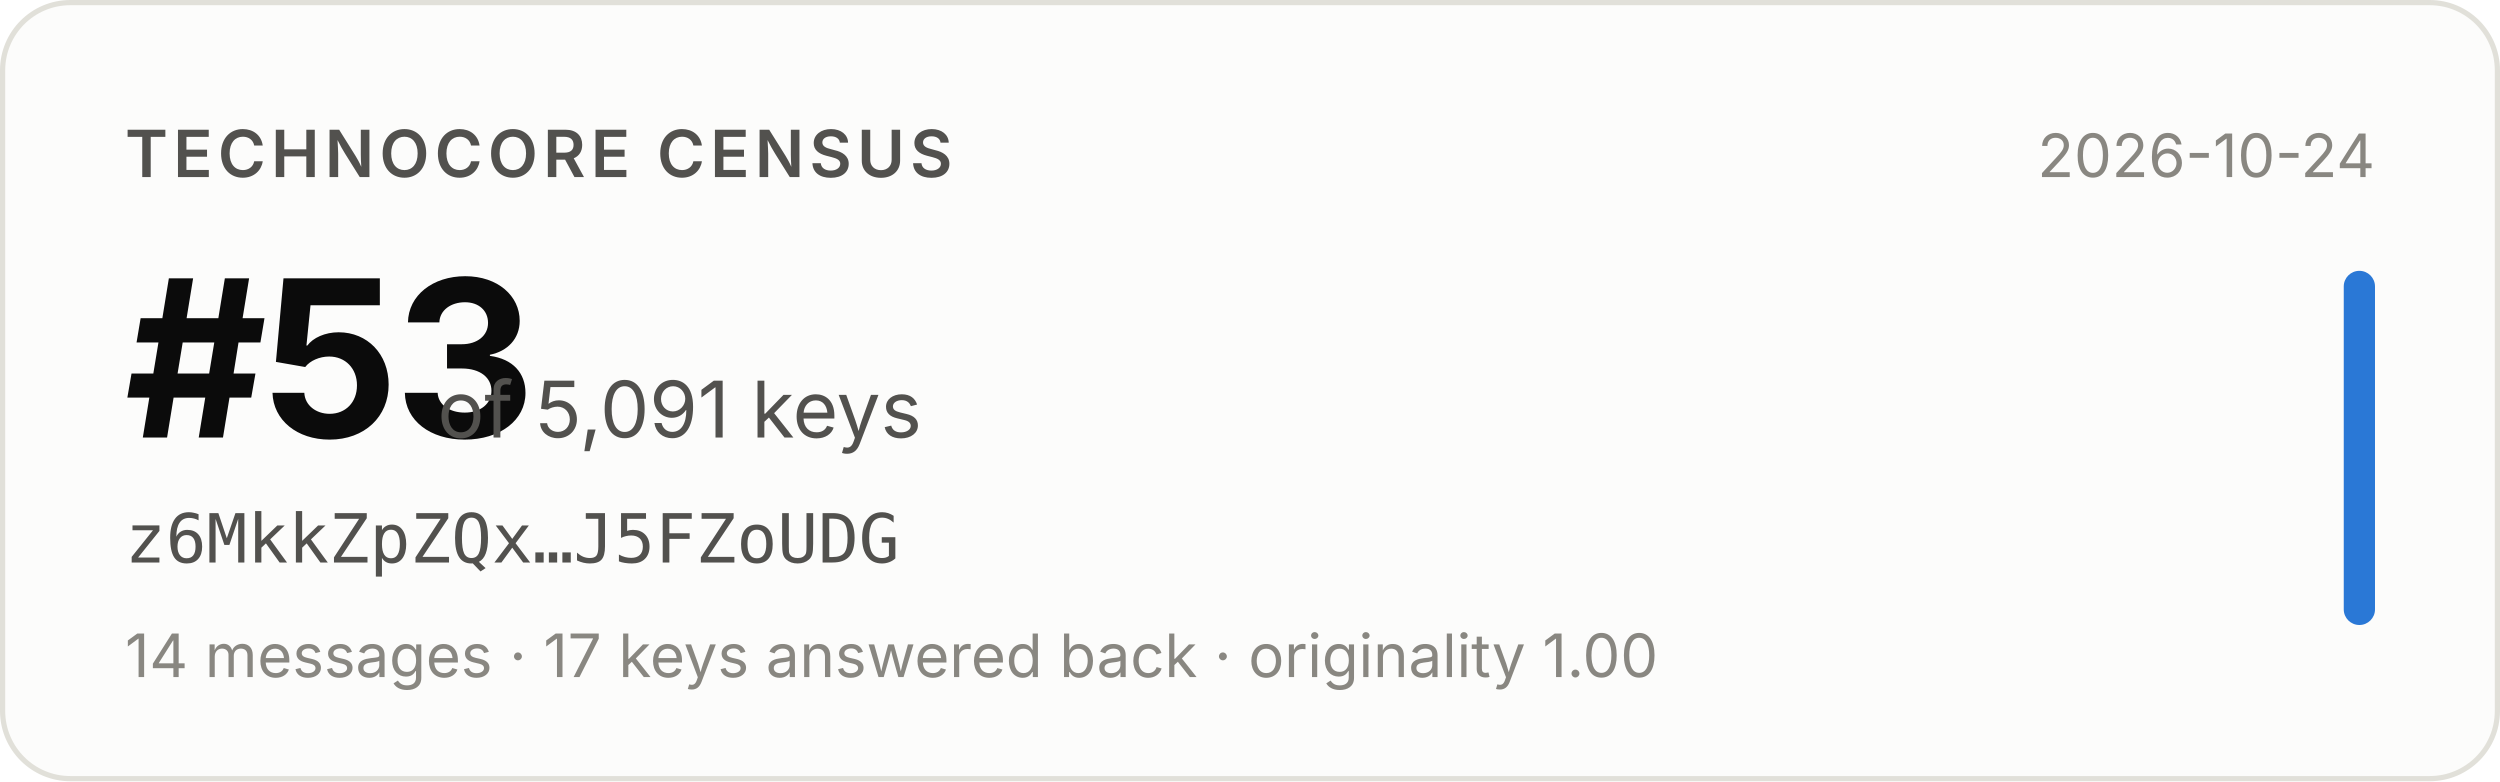
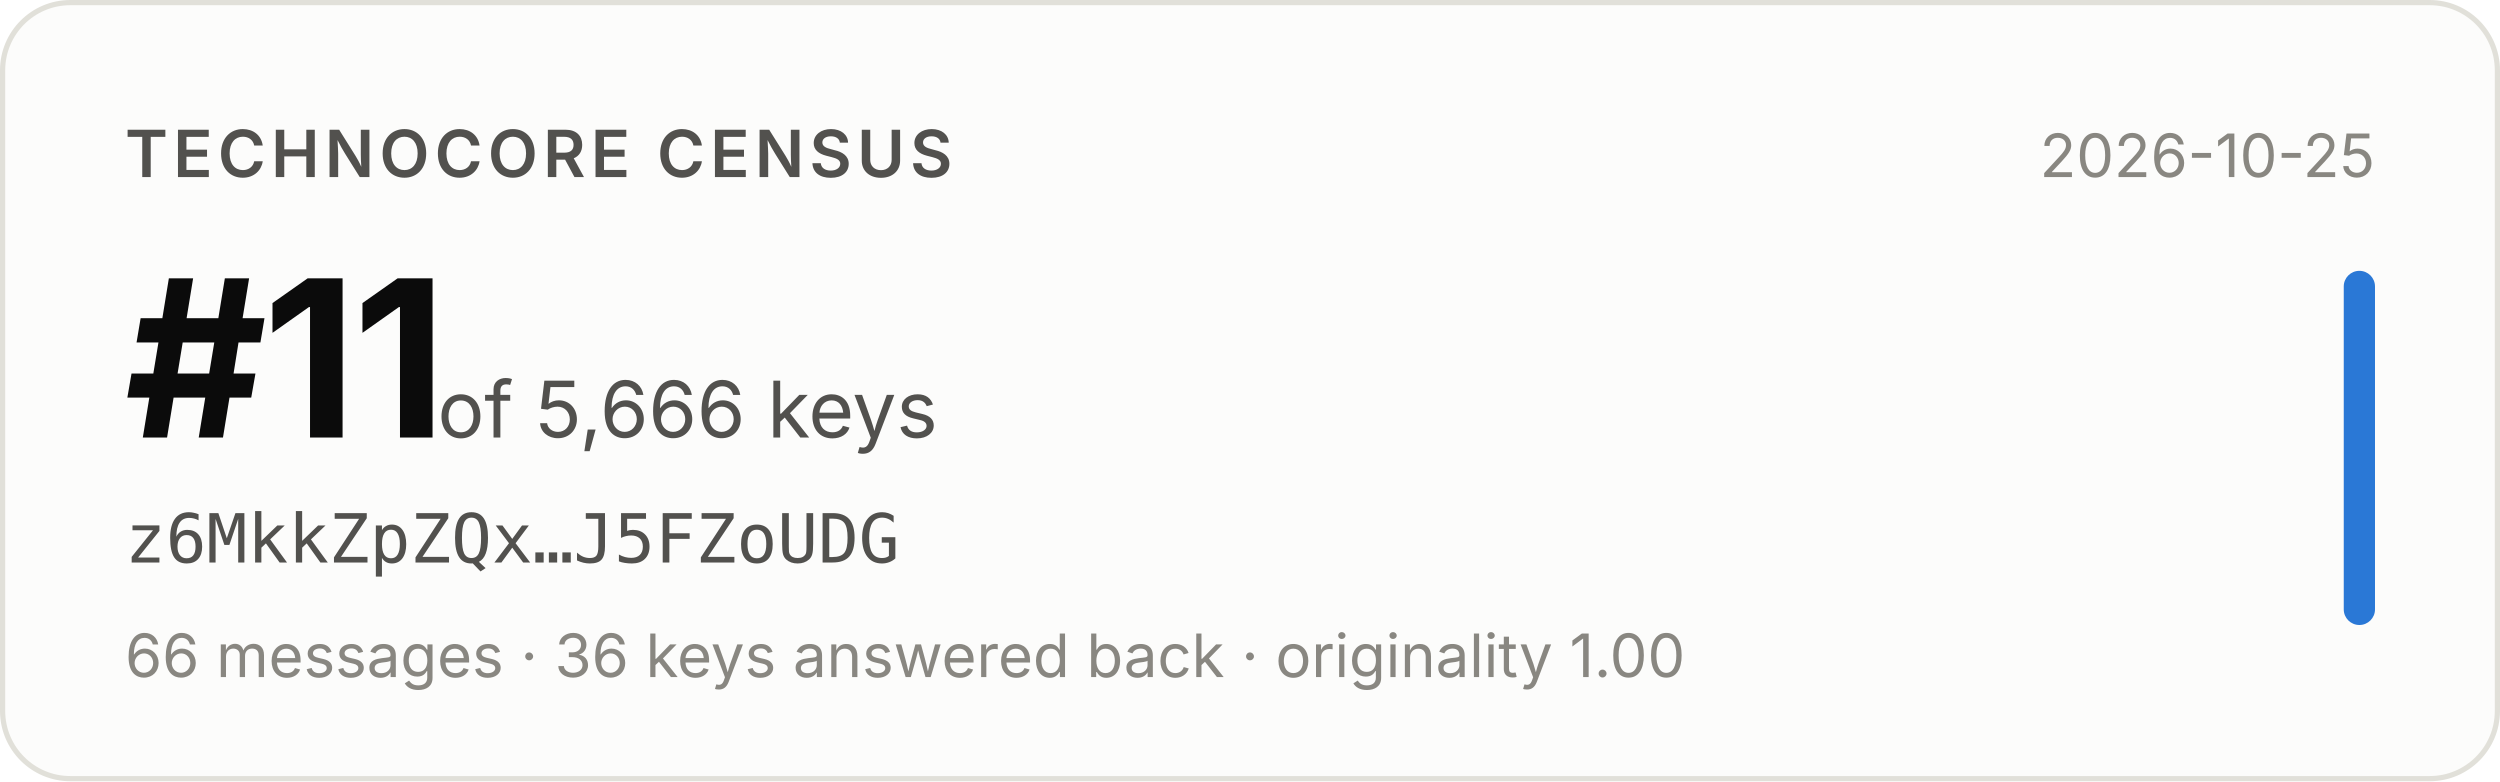
- <svg xmlns="http://www.w3.org/2000/svg" width="480" height="150" viewBox="0 0 480 150" role="img" aria-label="Technocore Census rank #53 of 5,091 keys for z6MkkZpZQx…J5FZoUDG, snapshot 2026-10-24">
+ <svg xmlns="http://www.w3.org/2000/svg" width="480" height="150" viewBox="0 0 480 150" role="img" aria-label="Technocore Census rank #11 of 5,666 keys for z6MkkZpZQx…J5FZoUDG, snapshot 2026-10-25">
  <rect x="0.5" y="0.5" width="479" height="149" rx="13" fill="#fcfcfb" stroke="#e1e0d9" />
  <g font-family="system-ui, -apple-system, 'Segoe UI', sans-serif">
    <text x="24" y="34" font-size="12.5" font-weight="600" fill="#52514e" letter-spacing="0.08em">TECHNOCORE CENSUS</text>
-     <text x="24" y="84" font-size="42" font-weight="650" fill="#0b0b0b" letter-spacing="-0.02em">#53</text>
-     <text x="84" y="84" font-size="15" fill="#52514e">of 5,091 keys</text>
+     <text x="24" y="84" font-size="42" font-weight="650" fill="#0b0b0b" letter-spacing="-0.02em">#11</text>
+     <text x="84" y="84" font-size="15" fill="#52514e">of 5,666 keys</text>
    <text x="24" y="108" font-size="13" fill="#52514e" font-family="ui-monospace, SFMono-Regular, Menlo, monospace">z6MkkZpZQx…J5FZoUDG</text>
-     <text x="24" y="130" font-size="11.5" fill="#898781">14 messages · 17 keys answered back · originality 1.00</text>
-     <text x="456" y="34" font-size="11.5" fill="#898781" text-anchor="end">2026-10-24</text>
+     <text x="24" y="130" font-size="11.5" fill="#898781">66 messages · 36 keys answered back · originality 1.00</text>
+     <text x="456" y="34" font-size="11.5" fill="#898781" text-anchor="end">2026-10-25</text>
    <rect x="450" y="52" width="6" height="68" rx="3" fill="#2a78d6" />
  </g>
</svg>
